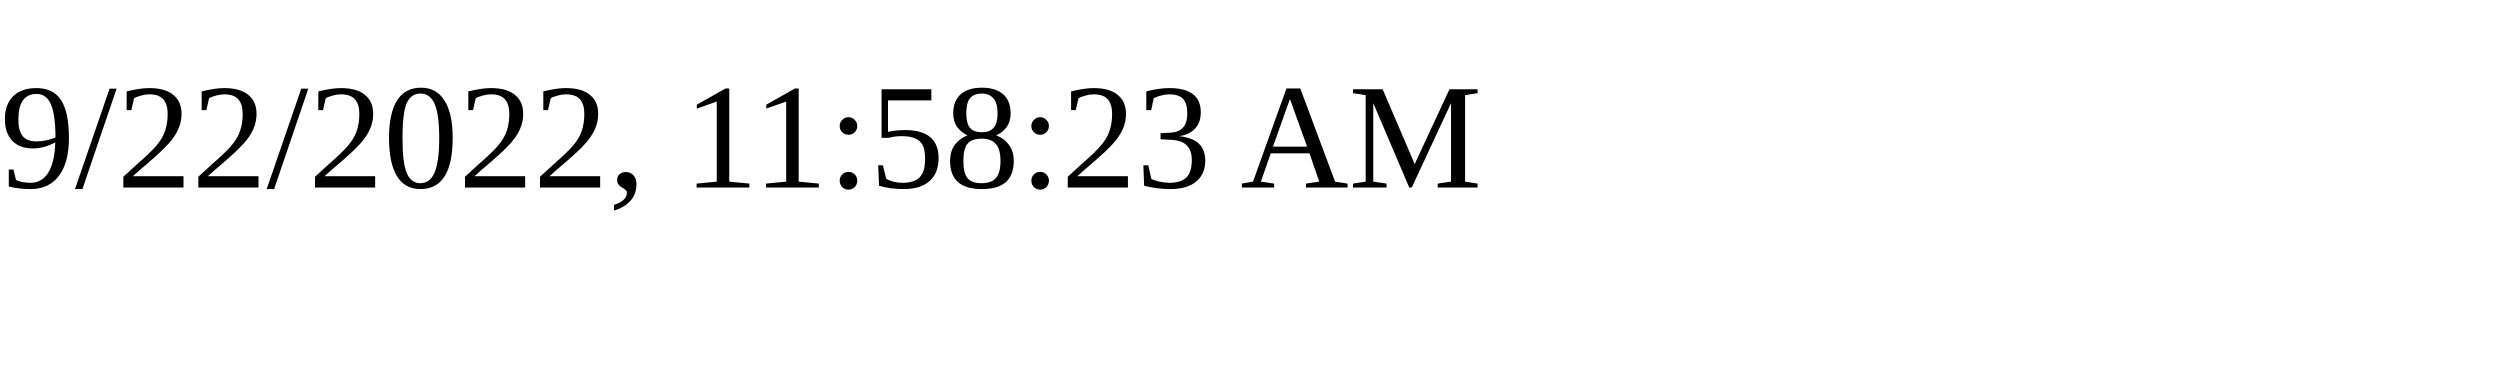
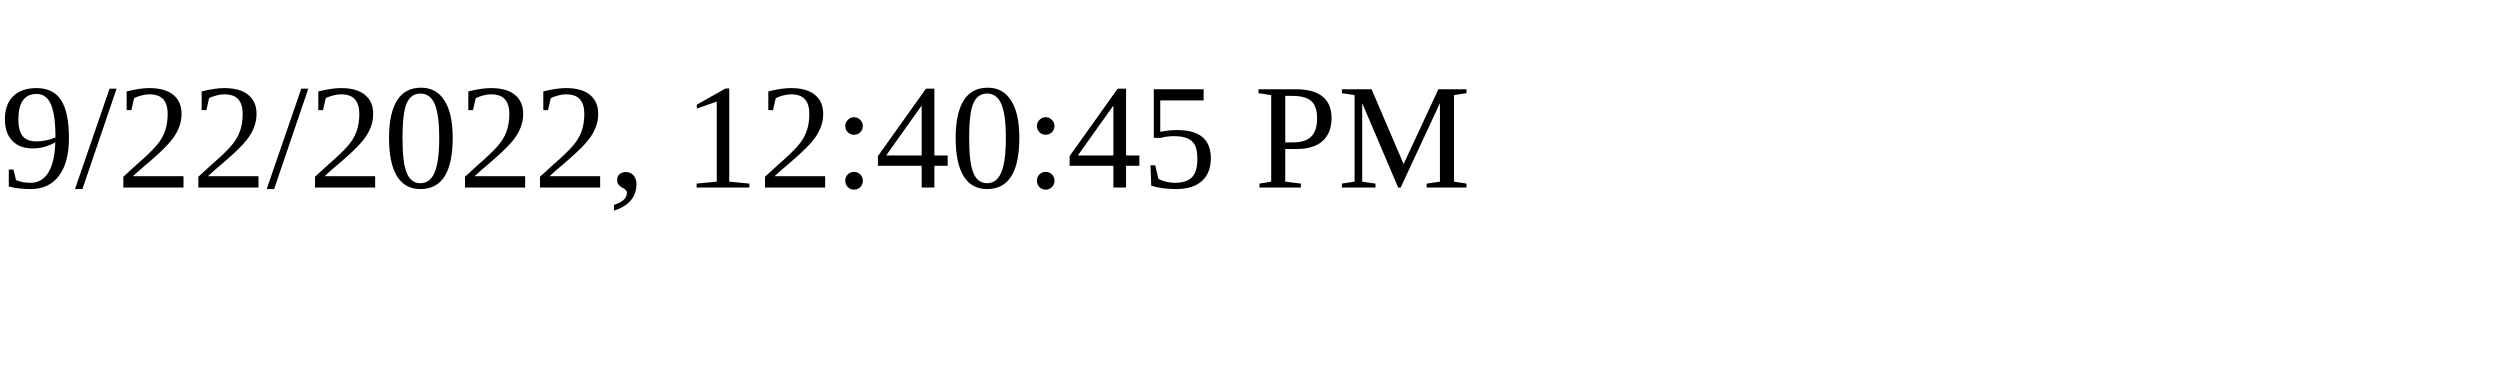
<svg xmlns="http://www.w3.org/2000/svg" height="30" width="200">
-   <text x="0" y="15">9/22/2022, 11:58:23 AM</text>
+   <text x="0" y="15">9/22/2022, 12:40:45 PM</text>
</svg>
